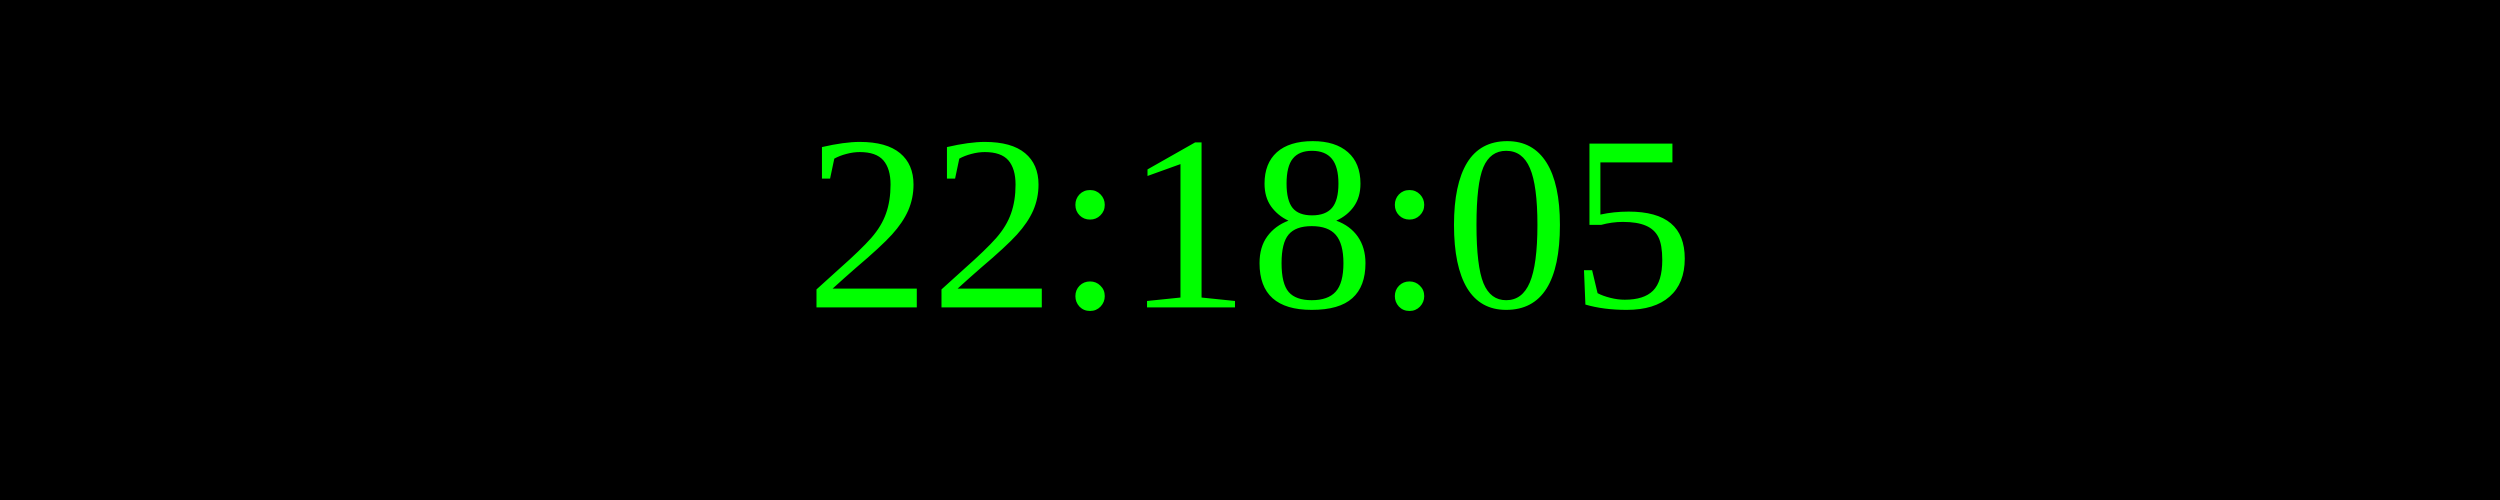
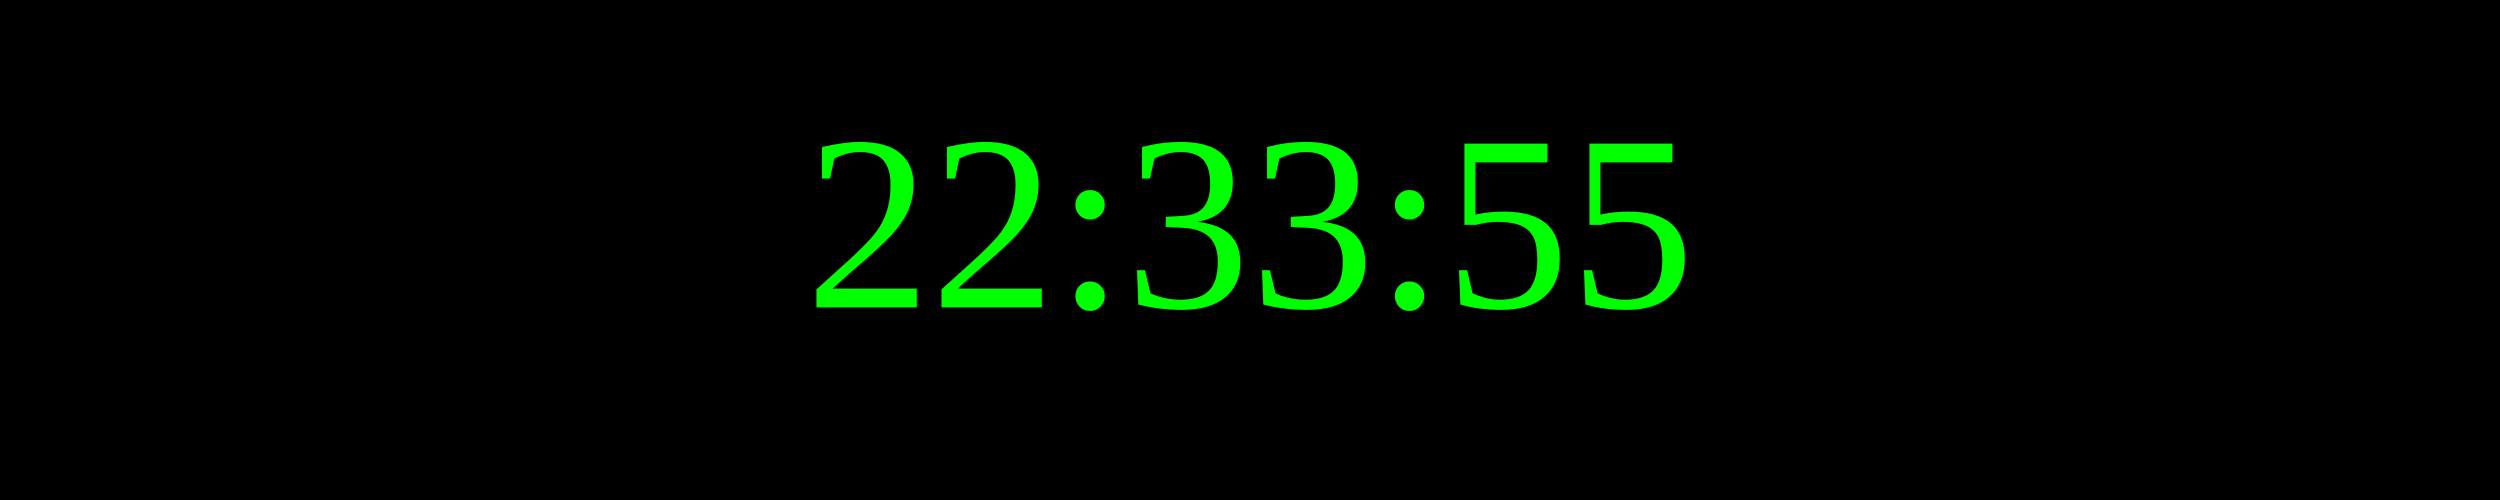
<svg xmlns="http://www.w3.org/2000/svg" width="250" height="50">
  <rect width="100%" height="100%" fill="black" />
  <text x="50%" y="50%" font-size="25" fill="lime" text-anchor="middle" dominant-baseline="middle">
- 22:18:05
+ 22:33:55
</text>
</svg>
